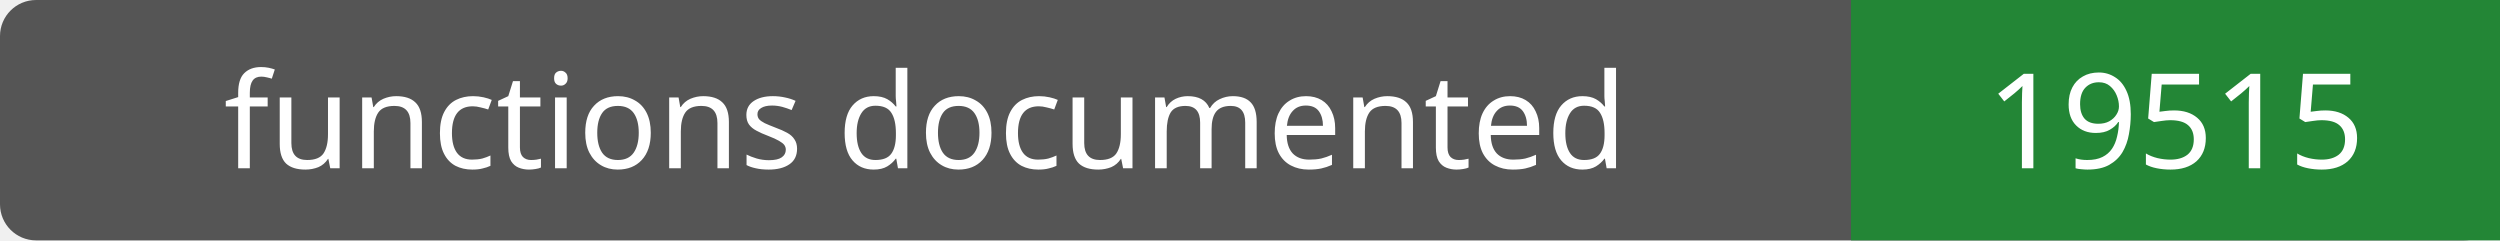
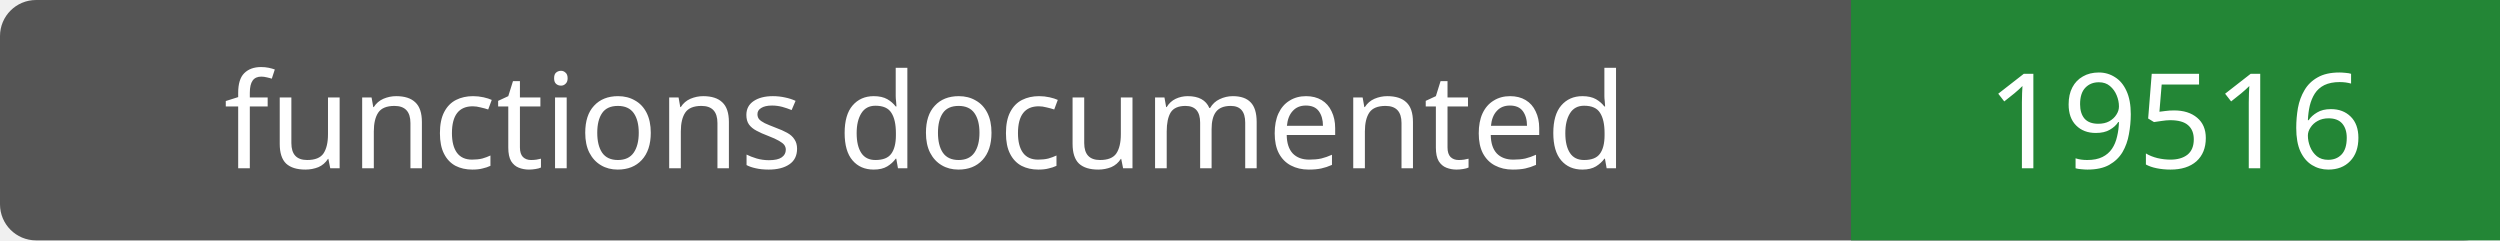
- <svg xmlns="http://www.w3.org/2000/svg" width="208" height="20" role="img" aria-label="functions documented: 19515">
+ <svg xmlns="http://www.w3.org/2000/svg" width="208" height="20" role="img" aria-label="functions documented: 19516">
  <rect width="208" height="20" rx="3" fill="#555" />
  <path fill="#238636" d="M154 0h54v20H154z" />
  <g fill="#fff" text-anchor="middle" font-family="Verdana,sans-serif" font-size="11">
    <text x="77.0" y="14">functions documented</text>
-     <text x="181.0" y="14">19515</text>
+     <text x="181.0" y="14">19516</text>
  </g>
</svg>
